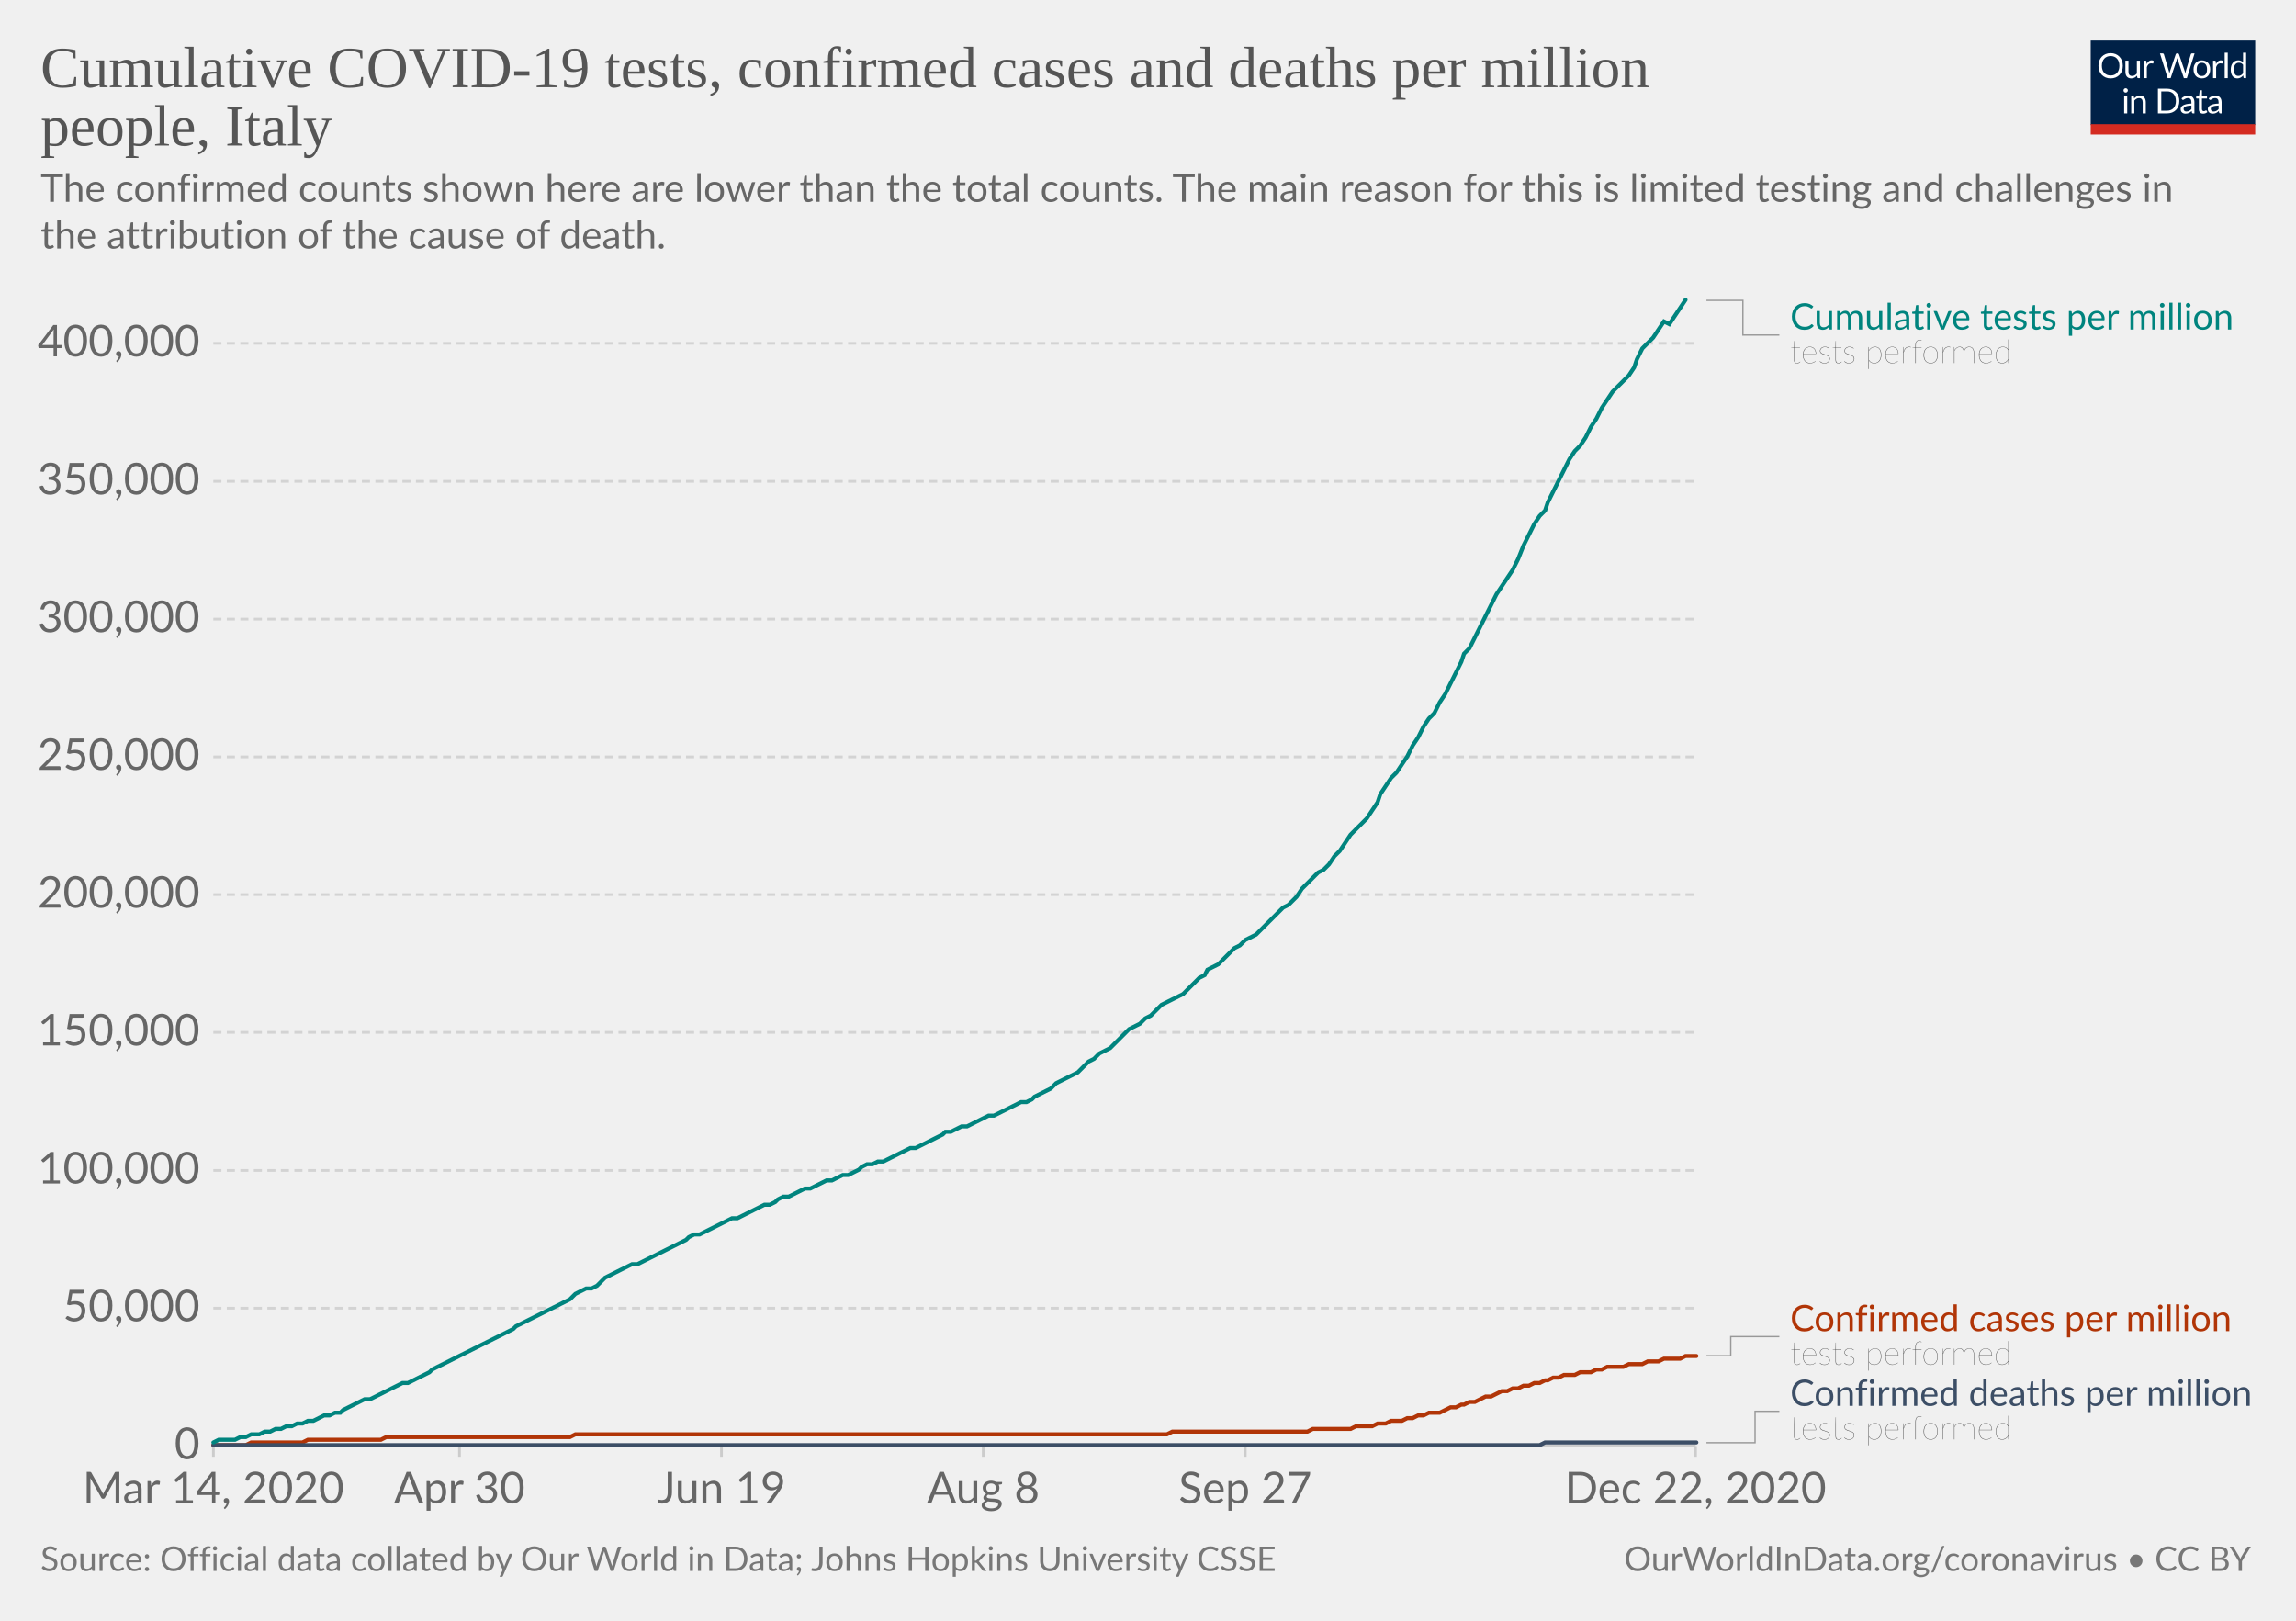
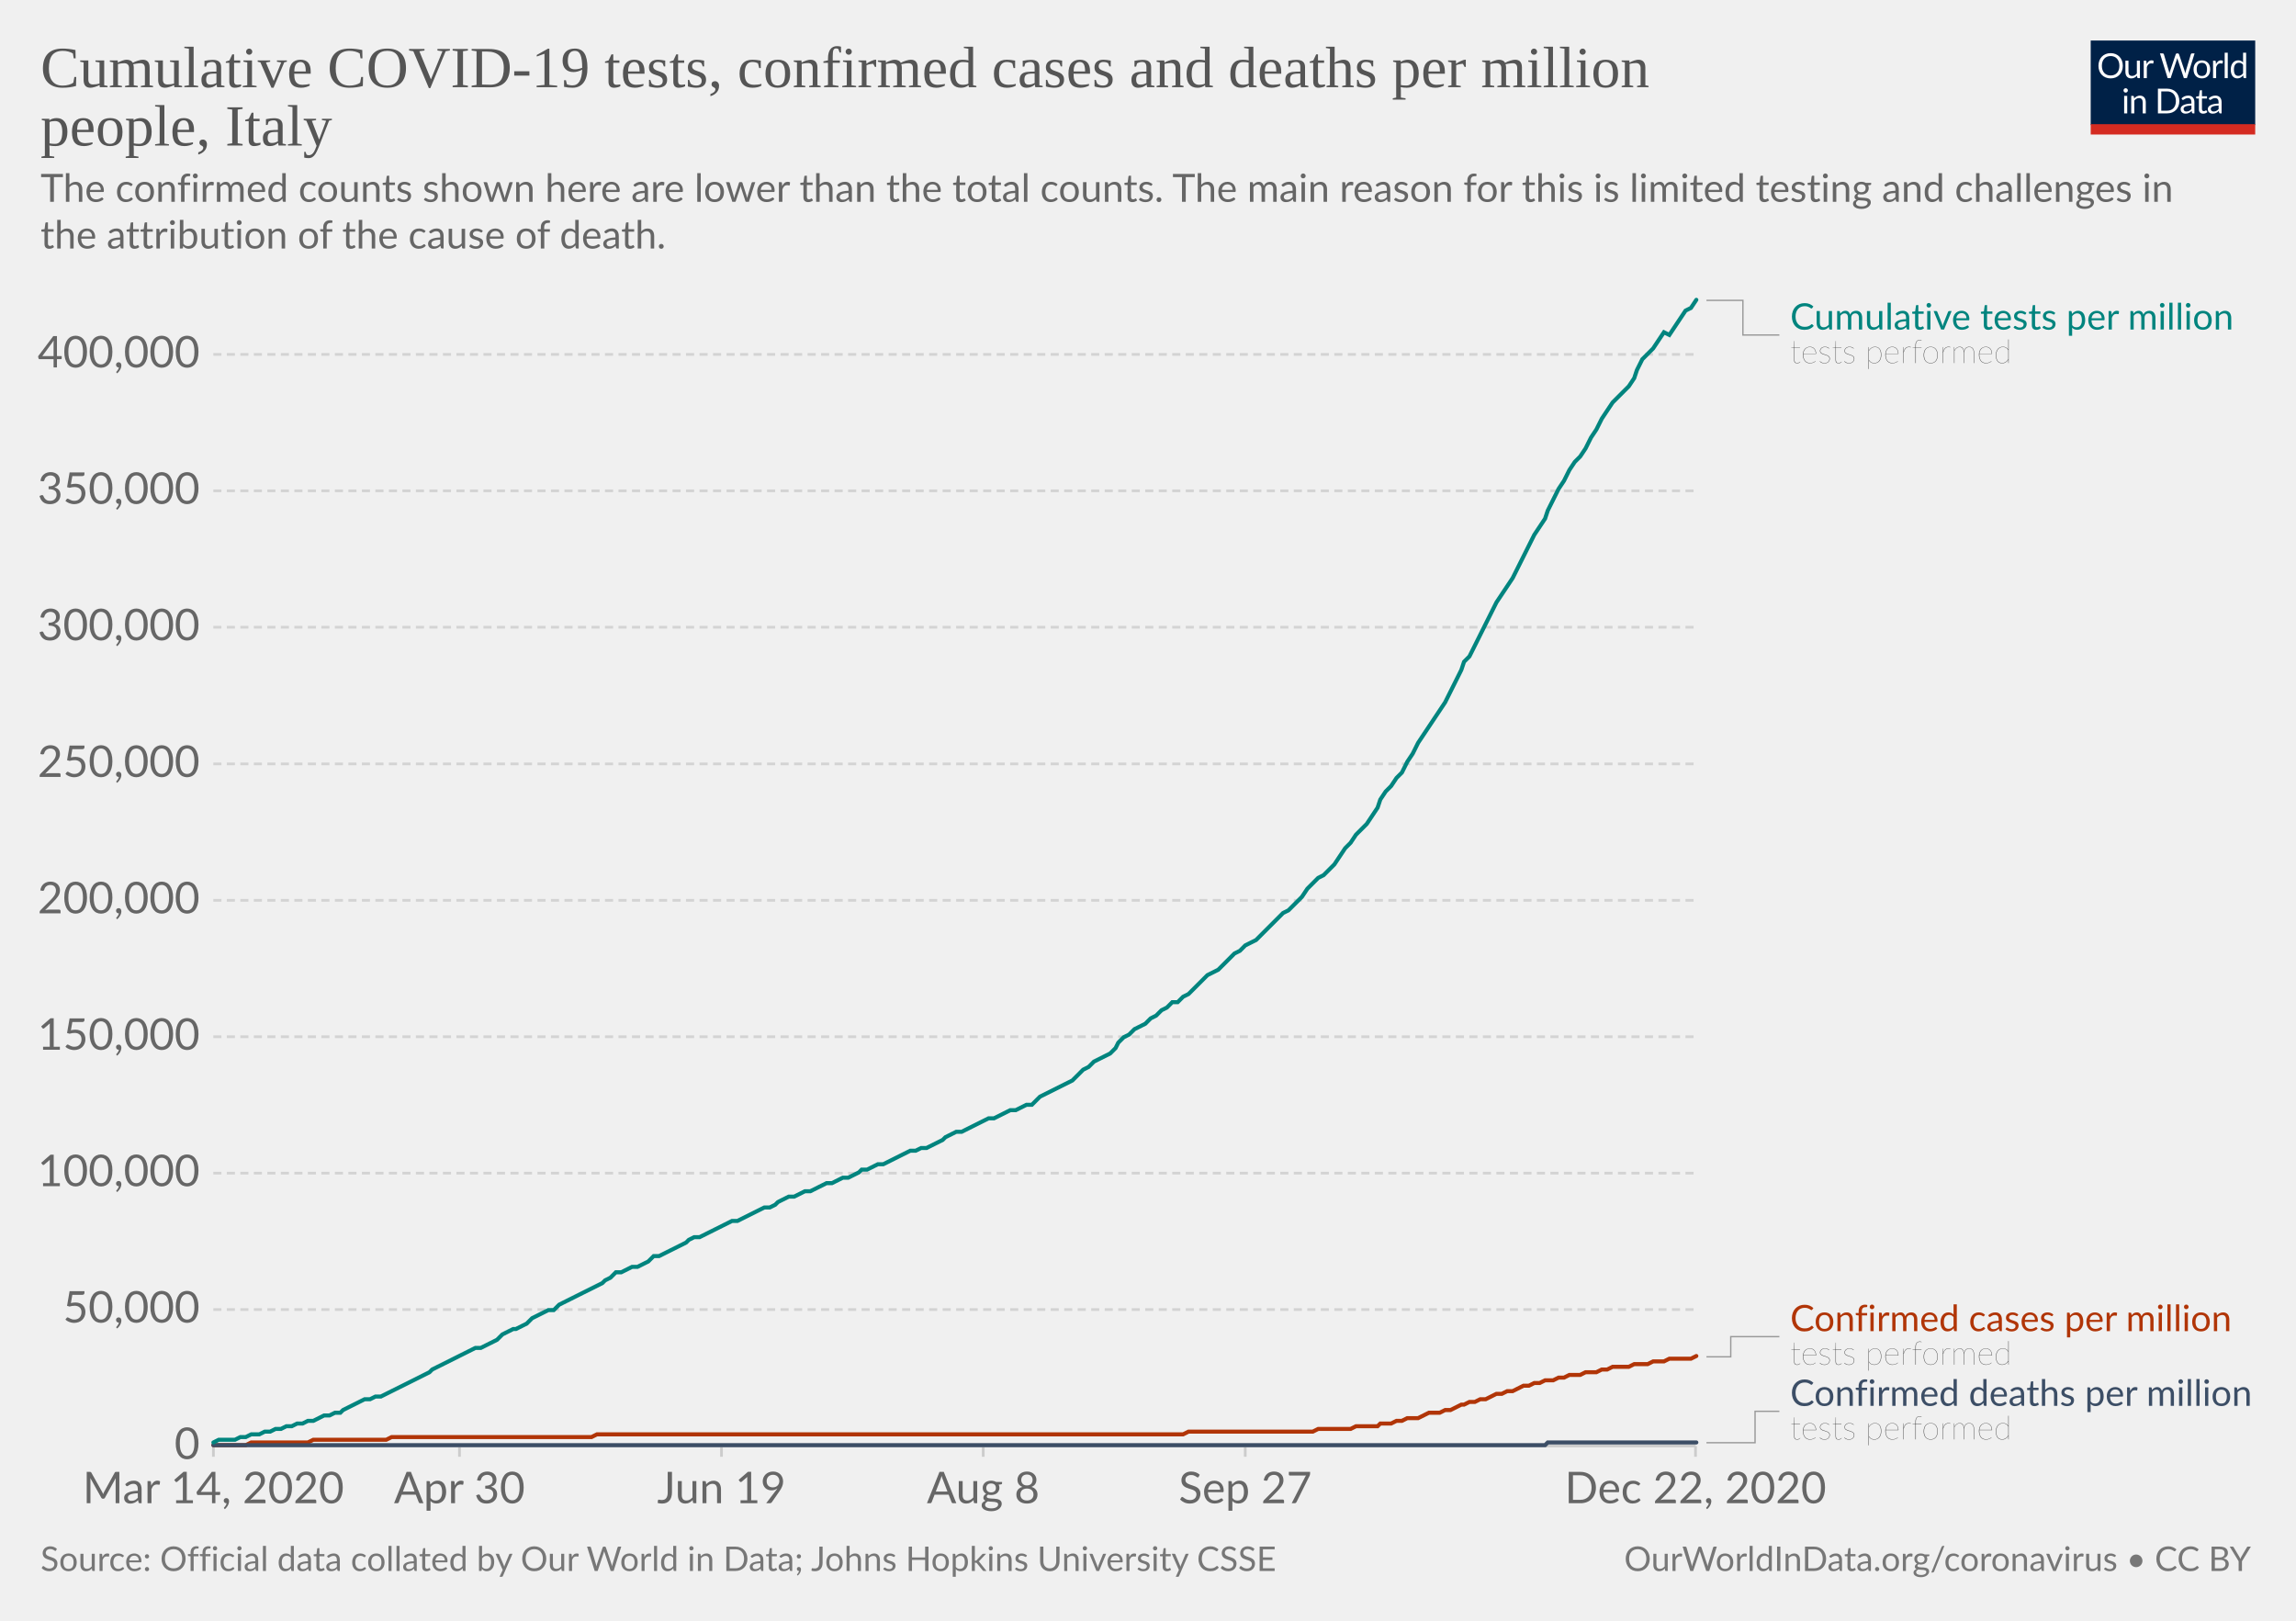
<svg xmlns="http://www.w3.org/2000/svg" version="1.1" style="background-color:#fff;-webkit-font-smoothing:antialiased" width="850" height="600" viewBox="0 0 850 600" font-family="Lato,'Helvetica Neue',Helvetica,Arial,sans-serif" font-size="18" text-rendering="optimizeLegibility">
  <g class="HeaderView">
    <g transform="matrix(.29 0 0 .29 774 15)">
      <svg width="210" height="120" viewBox="0 0 210 120" fill="none">
        <g clip-path="url(#clip0)">
          <path d="M0 0h210v107.89H0V0z" fill="#002147" />
          <path d="M40.98 32.25c0 2.36-.38 4.53-1.12 6.51a14.26 14.26 0 01-8.1 8.4c-1.9.78-4.02 1.17-6.34 1.17a16.6 16.6 0 01-6.33-1.17 14.31 14.31 0 01-8.08-8.4 18.29 18.29 0 01-1.12-6.51c0-2.36.38-4.53 1.12-6.5a14.32 14.32 0 018.07-8.44c1.92-.8 4.03-1.19 6.34-1.19 2.32 0 4.43.4 6.34 1.19 1.92.8 3.56 1.9 4.93 3.34a14.87 14.87 0 013.17 5.1 18.1 18.1 0 011.12 6.5zm-4.38 0c0-1.94-.26-3.68-.8-5.22a10.91 10.91 0 00-2.24-3.89 9.68 9.68 0 00-3.52-2.46 11.95 11.95 0 00-4.62-.86c-1.68 0-3.21.28-4.6.86a9.88 9.88 0 00-3.54 2.46 10.91 10.91 0 00-2.24 3.9c-.53 1.53-.8 3.27-.8 5.2 0 1.94.27 3.68.8 5.22a11.17 11.17 0 002.24 3.9 10.01 10.01 0 003.55 2.44c1.38.56 2.9.83 4.6.83 1.7 0 3.24-.27 4.61-.83a9.8 9.8 0 003.52-2.44 11.17 11.17 0 002.25-3.9c.53-1.54.8-3.28.8-5.21zm26.22-6.54V48H60.5c-.56 0-.9-.27-1.05-.81l-.31-2.4a12.45 12.45 0 01-3.26 2.6c-1.2.64-2.58.96-4.13.96-1.22 0-2.3-.2-3.24-.6a6.52 6.52 0 01-2.33-1.7 7.37 7.37 0 01-1.43-2.67c-.3-1.04-.46-2.2-.46-3.45V25.7h3.91v14.22c0 1.68.38 2.99 1.15 3.91.77.93 1.96 1.39 3.54 1.39 1.16 0 2.24-.27 3.23-.82a10.42 10.42 0 002.8-2.28V25.7h3.91zm8.61 4.47a9.94 9.94 0 012.6-3.56 5.64 5.64 0 013.76-1.3c.47 0 .92.05 1.34.15.44.1.83.27 1.17.49l-.3 2.92c-.09.37-.3.55-.66.55-.2 0-.5-.04-.9-.13a6.21 6.21 0 00-3.24.18c-.54.2-1.03.5-1.47.92-.42.4-.81.9-1.17 1.5-.33.58-.64 1.26-.92 2.02V48H67.7V25.71h2.25c.42 0 .72.08.88.25.16.16.27.44.33.83l.26 3.39zm61.16-13.7L122.75 48h-3.82l-7.99-24.05a21.95 21.95 0 01-.42-1.58 38.36 38.36 0 01-.44 1.58L102.05 48h-3.83L88.4 16.47h3.54c.38 0 .7.1.95.29.26.2.43.43.5.73l6.52 21.9c.1.4.2.83.28 1.28.1.46.2.94.29 1.46l.3-1.46c.12-.47.25-.9.38-1.27l7.41-21.91c.1-.25.26-.48.51-.69.27-.22.58-.33.95-.33h1.23c.38 0 .69.1.92.29.24.2.41.43.53.73l7.4 21.9a28.4 28.4 0 01.68 2.62 29.52 29.52 0 01.52-2.61l6.54-21.91c.07-.27.23-.5.48-.7.27-.21.58-.32.95-.32h3.32zm9.35 8.88c1.63 0 3.1.27 4.4.82a9.43 9.43 0 015.46 5.94c.5 1.4.74 2.98.74 4.73 0 1.76-.25 3.34-.74 4.75a9.43 9.43 0 01-5.46 5.92c-1.3.52-2.77.79-4.4.79-1.64 0-3.12-.27-4.44-.8a9.42 9.42 0 01-3.35-2.3c-.92-1-1.63-2.2-2.13-3.61-.49-1.41-.73-3-.73-4.75s.24-3.33.73-4.73c.5-1.43 1.2-2.64 2.13-3.63a9.4 9.4 0 013.35-2.31c1.32-.55 2.8-.82 4.44-.82zm0 19.89c2.2 0 3.84-.73 4.93-2.2 1.08-1.48 1.63-3.54 1.63-6.18 0-2.66-.55-4.72-1.63-6.2-1.09-1.49-2.73-2.23-4.93-2.23-1.12 0-2.09.2-2.93.57a5.7 5.7 0 00-2.06 1.65 7.5 7.5 0 00-1.24 2.67c-.26 1.04-.4 2.22-.4 3.54 0 2.64.55 4.7 1.64 6.18 1.1 1.47 2.76 2.2 4.99 2.2zm17.97-15.07a9.94 9.94 0 012.6-3.56 5.64 5.64 0 013.76-1.3c.47 0 .91.05 1.34.15.44.1.83.27 1.16.49l-.28 2.92c-.09.37-.31.55-.66.55-.2 0-.5-.04-.9-.13a6.2 6.2 0 00-3.24.18c-.54.2-1.03.5-1.47.92-.43.4-.82.9-1.17 1.5a13.1 13.1 0 00-.92 2.02V48h-3.94V25.71h2.24c.43 0 .72.08.88.25.17.16.28.44.33.83l.27 3.39zm15.04-14.59V48h-3.92V15.6h3.92zm19.55 15.43a6.22 6.22 0 00-2.38-2.05 6.7 6.7 0 00-2.86-.6c-2.07 0-3.66.75-4.77 2.23-1.12 1.48-1.68 3.6-1.68 6.33 0 1.46.13 2.7.38 3.74a7.29 7.29 0 001.1 2.56 4.35 4.35 0 001.78 1.45c.7.3 1.5.46 2.4.46 1.29 0 2.41-.3 3.36-.88a9.6 9.6 0 002.67-2.49V31.02zm3.91-15.43V48h-2.33c-.56 0-.9-.27-1.06-.81l-.35-2.71a12.13 12.13 0 01-3.25 2.77 8.28 8.28 0 01-4.23 1.06 7.31 7.31 0 01-6.14-2.9c-.73-.96-1.3-2.15-1.69-3.57a18.35 18.35 0 01.07-9.48 11.29 11.29 0 011.89-3.7 8.7 8.7 0 017.06-3.34 7.96 7.96 0 016.12 2.62V15.59h3.91zM46.61 70.71V93H42.7V70.71h3.91zm.84-7c0 .39-.08.75-.24 1.09a2.81 2.81 0 01-1.52 1.47 2.67 2.67 0 01-2.16 0 2.9 2.9 0 01-1.45-1.47 2.67 2.67 0 010-2.16c.15-.35.35-.65.6-.9.25-.27.53-.47.85-.62a2.67 2.67 0 012.16 0c.35.15.65.35.9.62.27.25.47.55.62.9.16.34.24.7.24 1.08zm7.97 10.24c.49-.54 1-1.04 1.54-1.48a9.85 9.85 0 013.66-1.84 8.96 8.96 0 015.43.35c.94.4 1.72.97 2.33 1.71a7.36 7.36 0 011.43 2.67c.32 1.04.49 2.19.49 3.45V93h-3.94V78.81c0-1.69-.4-3-1.17-3.92-.76-.93-1.93-1.4-3.5-1.4a6.6 6.6 0 00-3.25.83c-1 .56-1.92 1.31-2.77 2.27V93h-3.94V70.71h2.35c.56 0 .9.28 1.04.82l.3 2.42zm57.7 3.3c0 2.36-.37 4.5-1.11 6.44a14.3 14.3 0 01-3.17 4.98 14.1 14.1 0 01-4.93 3.2c-1.9.76-4.02 1.13-6.33 1.13H85.8V61.47h11.77c2.31 0 4.42.39 6.33 1.15a13.8 13.8 0 018.1 8.18 17.75 17.75 0 011.12 6.45zm-4.37 0c0-1.94-.26-3.67-.8-5.2a10.94 10.94 0 00-2.23-3.87 9.57 9.57 0 00-3.53-2.42 12.23 12.23 0 00-4.61-.83h-7.5v24.62h7.5c1.7 0 3.24-.28 4.61-.84a9.7 9.7 0 003.53-2.4 10.94 10.94 0 002.24-3.87c.53-1.53.8-3.26.8-5.2zm19.8 5.72c-1.8.06-3.34.2-4.62.44-1.26.22-2.3.51-3.1.88-.8.36-1.37.8-1.74 1.3-.35.5-.53 1.05-.53 1.67 0 .58.1 1.1.3 1.52a3 3 0 00.76 1.05c.34.27.73.46 1.17.6.45.11.94.17 1.45.17a7.28 7.28 0 003.5-.81 11.95 11.95 0 002.82-2.2v-4.62zm-12.65-9.11a12.73 12.73 0 013.98-2.66c1.43-.59 3-.88 4.73-.88 1.25 0 2.36.2 3.33.61a6.81 6.81 0 013.94 4.38c.33 1.04.5 2.19.5 3.43V93h-1.74a1.8 1.8 0 01-.88-.18c-.2-.13-.36-.38-.48-.74l-.44-2.12c-.59.55-1.16 1.03-1.72 1.46a9.48 9.48 0 01-3.74 1.7c-.69.15-1.46.23-2.3.23-.87 0-1.69-.12-2.45-.35a5.34 5.34 0 01-3.34-2.93 6.64 6.64 0 01-.49-2.64c0-.88.25-1.72.73-2.53a6.33 6.33 0 012.35-2.17c1.09-.63 2.5-1.15 4.25-1.54 1.75-.41 3.89-.65 6.42-.7v-1.75c0-1.73-.37-3.03-1.12-3.91-.75-.9-1.84-1.34-3.28-1.34-.97 0-1.78.12-2.44.37-.64.23-1.2.5-1.7.81l-1.23.82c-.33.23-.67.35-1 .35-.27 0-.5-.07-.69-.2a2.1 2.1 0 01-.48-.53l-.7-1.25zm27.67 19.5c-1.76 0-3.12-.5-4.07-1.48-.94-.98-1.41-2.4-1.41-4.25V74h-2.68a.9.9 0 01-.6-.2c-.16-.14-.24-.36-.24-.66v-1.56l3.65-.46.9-6.89a.9.9 0 01.29-.52.88.88 0 01.62-.22H142v7.67h6.44V74H142v13.38c0 .94.22 1.63.68 2.09.45.45 1.04.68 1.76.68a3.21 3.21 0 001.85-.53l.55-.35c.16-.12.3-.18.41-.18.2 0 .4.13.55.38l1.15 1.87a7.45 7.45 0 01-2.44 1.5c-.96.35-1.94.52-2.95.52zm19.68-10.4c-1.8.07-3.34.21-4.62.45-1.26.22-2.3.51-3.1.88-.8.36-1.37.8-1.74 1.3-.35.5-.53 1.05-.53 1.67 0 .58.1 1.1.3 1.52.18.42.44.77.76 1.05.34.27.73.46 1.17.6.45.11.94.17 1.45.17a7.3 7.3 0 003.5-.81 12.04 12.04 0 002.82-2.2v-4.62zm-12.65-9.1a12.72 12.72 0 013.99-2.66c1.42-.59 3-.88 4.72-.88 1.25 0 2.36.2 3.33.61a6.81 6.81 0 013.94 4.38c.33 1.04.5 2.19.5 3.43V93h-1.74a1.8 1.8 0 01-.88-.18c-.2-.13-.36-.38-.48-.74l-.44-2.12c-.59.55-1.16 1.03-1.72 1.46a9.48 9.48 0 01-3.74 1.7c-.69.15-1.46.23-2.3.23-.87 0-1.69-.12-2.45-.35a5.33 5.33 0 01-3.34-2.93 6.62 6.62 0 01-.49-2.64c0-.88.25-1.72.73-2.53a6.33 6.33 0 012.35-2.17c1.09-.63 2.5-1.15 4.25-1.54a31.2 31.2 0 016.42-.7v-1.75c0-1.73-.37-3.03-1.12-3.91-.75-.9-1.84-1.34-3.28-1.34-.97 0-1.78.12-2.44.37-.64.23-1.2.5-1.7.81-.46.3-.87.57-1.22.82-.34.23-.68.35-1.02.35-.26 0-.49-.07-.68-.2a1.88 1.88 0 01-.48-.53l-.7-1.25z" fill="#fff" />
          <path fill="#D42B21" d="M0 106.79h210V120H0z" />
        </g>
        <defs>
          <clipPath id="clip0">
            <path fill="#fff" d="M0 0h210v120H0z" />
          </clipPath>
        </defs>
      </svg>
    </g>
    <a href="https://ourworldindata.org/grapher/covid-tests-cases-deaths-per-million?tab=chart&amp;stackMode=absolute&amp;time=2020-03-14..latest&amp;region=World" target="_blank" rel="noopener" font-family="&quot;Playfair Display&quot;,Georgia,&quot;Times New Roman&quot;,serif">
      <text font-size="21.6" x="15" y="32.3" fill="#555">
        <tspan x="15" y="32.28">Cumulative COVID-19 tests, confirmed cases and deaths per million</tspan>
        <tspan x="15" y="53.88">people, Italy</tspan>
      </text>
    </a>
    <text font-size="14.4" x="15" y="74.7" fill="#666">
      <tspan x="15" y="74.72">The confirmed counts shown here are lower than the total counts. The main reason for this is limited testing and challenges in</tspan>
      <tspan x="15" y="92">the attribution of the cause of death.</tspan>
    </text>
  </g>
  <g class="LineChart">
    <defs>
      <clipPath id="a">
        <path d="M68.97 0h830v890.6h-830z" />
      </clipPath>
    </defs>
    <g class="DualAxisView">
      <g class="HorizontalAxis">
        <path stroke="#ccc" d="M79 535.3v4M170.1 535.3v4M267.1 535.3v4M364 535.3v4M461 535.3v4M627.7 535.3v4" />
        <text x="79" y="556.5" fill="#666" text-anchor="middle" font-size="16.2">Mar 14, 2020</text>
        <text x="170.1" y="556.5" fill="#666" text-anchor="middle" font-size="16.2">Apr 30</text>
        <text x="267.1" y="556.5" fill="#666" text-anchor="middle" font-size="16.2">Jun 19</text>
        <text x="364" y="556.5" fill="#666" text-anchor="middle" font-size="16.2">Aug 8</text>
        <text x="461" y="556.5" fill="#666" text-anchor="middle" font-size="16.2">Sep 27</text>
        <text x="627.7" y="556.5" fill="#666" text-anchor="middle" font-size="16.2">Dec 22, 2020</text>
      </g>
      <g class="VerticalAxis" fill="#666" dominant-baseline="middle" text-anchor="end" font-size="16.2">
        <text x="73.97" y="535.3">0</text>
-         <text x="73.97" y="484.3">50,000</text>
-         <text x="73.97" y="433.3">100,000</text>
-         <text x="73.97" y="382.2">150,000</text>
-         <text x="73.97" y="331.2">200,000</text>
-         <text x="73.97" y="280.2">250,000</text>
-         <text x="73.97" y="229.2">300,000</text>
-         <text x="73.97" y="178.2">350,000</text>
-         <text x="73.97" y="127.1">400,000</text>
+         <text x="73.97" y="484.8">50,000</text>
+         <text x="73.97" y="434.3">100,000</text>
+         <text x="73.97" y="383.8">150,000</text>
+         <text x="73.97" y="333.3">200,000</text>
+         <text x="73.97" y="282.8">250,000</text>
+         <text x="73.97" y="232.2">300,000</text>
+         <text x="73.97" y="181.7">350,000</text>
+         <text x="73.97" y="131.2">400,000</text>
      </g>
      <g class="AxisGridLines horizontalLines">
        <path stroke="#ccc" d="M78.97 535.3h548.77" />
-         <path stroke="#d3d3d3" stroke-dasharray="3,2" d="M78.97 484.3h548.77M78.97 433.3h548.77M78.97 382.2h548.77M78.97 331.2h548.77M78.97 280.2h548.77M78.97 229.2h548.77M78.97 178.2h548.77M78.97 127.1h548.77" />
+         <path stroke="#d3d3d3" stroke-dasharray="3,2" d="M78.97 484.8h548.77M78.97 434.3h548.77M78.97 383.8h548.77M78.97 333.3h548.77M78.97 282.8h548.77M78.97 232.2h548.77M78.97 181.7h548.77M78.97 131.2h548.77" />
      </g>
    </g>
    <g clip-path="url(#a)">
      <g class="LineLabels" cursor="default">
        <g class="legendMark">
          <g class="indicator">
            <path d="M631.74 111.2h13.5v12.82h13.5" stroke="#999" stroke-width=".5" fill="none" />
          </g>
          <text font-size="13.5" x="662.7" y="122" fill="#00847E">
            <tspan x="662.74" y="122">Cumulative tests per million</tspan>
          </text>
          <text font-size="12.15" x="662.7" y="134.4" fill="#333" class="textAnnotation" font-weight="lighter">
            <tspan x="662.74" y="134.42">tests performed</tspan>
          </text>
        </g>
        <g class="legendMark">
          <g class="indicator">
-             <path d="M631.74 501.9h9v-7.08h18" stroke="#999" stroke-width=".5" fill="none" />
+             <path d="M631.74 502.3h9v-7.47h18" stroke="#999" stroke-width=".5" fill="none" />
          </g>
          <text font-size="13.5" x="662.7" y="492.8" fill="#B13507">
            <tspan x="662.74" y="492.8">Confirmed cases per million</tspan>
          </text>
          <text font-size="12.15" x="662.7" y="505.2" fill="#333" class="textAnnotation" font-weight="lighter">
            <tspan x="662.74" y="505.22">tests performed</tspan>
          </text>
        </g>
        <g class="legendMark">
          <g class="indicator">
            <path d="M631.74 534.1h18v-11.63h9" stroke="#999" stroke-width=".5" fill="none" />
          </g>
-           <text font-size="13.5" x="662.7" y="520.4" fill="#3C4E66">
+           <text font-size="13.5" x="662.7" y="520.5" fill="#3C4E66">
            <tspan x="662.74" y="520.45">Confirmed deaths per million</tspan>
          </text>
          <text font-size="12.15" x="662.7" y="532.9" fill="#333" class="textAnnotation" font-weight="lighter">
            <tspan x="662.74" y="532.87">tests performed</tspan>
          </text>
        </g>
      </g>
      <g class="Lines">
        <g class="key-Italy_1">
-           <path stroke="#B13507" stroke-linecap="round" d="M79 535h12l2-1h19l2-1h27l2-1h68l2-1h219l2-1h50l2-1h14l2-1h6l2-1h3l2-1h4l2-1h2l2-1h2l2-1h4l2-1 2-1h2l2-1h1l2-1h2l2-1 2-1h2l2-1 2-1h2l2-1h2l2-1h2l2-1h2l2-1h1l2-1h2l2-1h4l2-1h4l2-1h2l2-1h6l2-1h5l2-1h4l2-1h6l2-1h4" fill="none" stroke-width="1.5" />
+           <path stroke="#B13507" stroke-linecap="round" d="M79 535h12l2-1h21l2-1h27l2-1h74l2-1h217l2-1h46l2-1h12l2-1h8l1-1h4l2-1h2l2-1h4l2-1 2-1h4l2-1h2l2-1 2-1h1l2-1h2l2-1h2l2-1 2-1h2l2-1h2l2-1 2-1h2l2-1h2l2-1h3l2-1h2l2-1h4l2-1h4l2-1h2l2-1h6l2-1h5l2-1h4l2-1h8l2-1" fill="none" stroke-width="1.5" />
        </g>
        <g class="key-Italy_2">
-           <path stroke="#3C4E66" stroke-linecap="round" d="M79 535h491l2-1h56" fill="none" stroke-width="1.5" />
+           <path stroke="#3C4E66" stroke-linecap="round" d="M79 535h493l1-1h55" fill="none" stroke-width="1.5" />
        </g>
        <g class="key-Italy_0">
-           <path stroke="#00847E" stroke-linecap="round" d="M79 534l2-1h6l2-1h2l2-1h3l2-1h2l2-1h2l2-1h2l2-1h2l2-1h2l2-1 2-1h2l2-1h2l1-1 2-1 2-1 2-1 2-1h2l2-1 2-1 2-1 2-1 2-1 2-1h2l2-1 2-1 2-1 2-1 1-1 2-1 2-1 2-1 2-1 2-1 2-1 2-1 2-1 2-1 2-1 2-1 2-1 2-1 2-1 2-1 1-1 2-1 2-1 2-1 2-1 2-1 2-1 2-1 2-1 2-1 2-1 2-2 2-1 2-1h2l2-1 2-2 1-1 2-1 2-1 2-1 2-1 2-1h2l2-1 2-1 2-1 2-1 2-1 2-1 2-1 2-1 2-1 1-1 2-1h2l2-1 2-1 2-1 2-1 2-1 2-1h2l2-1 2-1 2-1 2-1 2-1h2l2-1 1-1 2-1h2l2-1 2-1 2-1h2l2-1 2-1 2-1h2l2-1 2-1h2l2-1 2-1 1-1 2-1h2l2-1h2l2-1 2-1 2-1 2-1 2-1h2l2-1 2-1 2-1 2-1 2-1 1-1h2l2-1 2-1h2l2-1 2-1 2-1 2-1h2l2-1 2-1 2-1 2-1 2-1h2l2-1 1-1 2-1 2-1 2-1 2-2 2-1 2-1 2-1 2-1 2-2 2-2 2-1 2-2 2-1 2-1 2-2 1-1 2-2 2-2 2-1 2-1 2-2 2-1 2-2 2-2 2-1 2-1 2-1 2-1 2-2 2-2 2-2 2-1 1-2 2-1 2-1 2-2 2-2 2-2 2-1 2-2 2-1 2-1 2-2 2-2 2-2 2-2 2-2 2-1 1-1 2-2 2-3 2-2 2-2 2-2 2-1 2-2 2-3 2-2 2-3 2-3 2-2 2-2 2-2 2-3 2-3 1-3 2-3 2-3 2-2 2-3 2-3 2-4 2-3 2-4 2-3 2-2 2-4 2-3 2-4 2-4 2-4 1-3 2-2 2-4 2-4 2-4 2-4 2-4 2-3 2-3 2-3 2-4 2-5 2-4 2-4 2-3 2-2 1-3 2-4 2-4 2-4 2-4 2-3 2-2 2-3 2-4 2-3 2-4 2-3 2-3 2-2 2-2 2-2 2-3 1-3 2-4 2-2 2-2 2-3 2-3 2 1 2-3 2-3 2-3" fill="none" stroke-width="1.5" />
+           <path stroke="#00847E" stroke-linecap="round" d="M79 534l2-1h6l2-1h2l2-1h3l2-1h2l2-1h2l2-1h2l2-1h2l2-1h2l2-1 2-1h2l2-1h2l1-1 2-1 2-1 2-1 2-1h2l2-1h2l2-1 2-1 2-1 2-1 2-1 2-1 2-1 2-1 2-1 1-1 2-1 2-1 2-1 2-1 2-1 2-1 2-1 2-1h2l2-1 2-1 2-1 2-2 2-1 2-1h1l2-1 2-1 2-2 2-1 2-1 2-1h2l2-2 2-1 2-1 2-1 2-1 2-1 2-1 2-1 2-1 1-1 2-1 2-2h2l2-1 2-1h2l2-1 2-1 2-2h2l2-1 2-1 2-1 2-1 2-1 1-1 2-1h2l2-1 2-1 2-1 2-1 2-1 2-1h2l2-1 2-1 2-1 2-1 2-1h2l2-1 1-1 2-1 2-1h2l2-1 2-1h2l2-1 2-1 2-1h2l2-1 2-1h2l2-1 2-1 1-1h2l2-1 2-1h2l2-1 2-1 2-1 2-1 2-1h2l2-1h2l2-1 2-1 2-1 1-1 2-1 2-1h2l2-1 2-1 2-1 2-1 2-1h2l2-1 2-1 2-1h2l2-1 2-1h2l1-1 2-2 2-1 2-1 2-1 2-1 2-1 2-1 2-2 2-2 2-1 2-2 2-1 2-1 2-1 2-2 1-2 2-2 2-1 2-2 2-1 2-1 2-2 2-1 2-2 2-1 2-2h2l2-2 2-1 2-2 2-2 2-2 1-1 2-1 2-1 2-2 2-2 2-2 2-1 2-2 2-1 2-1 2-2 2-2 2-2 2-2 2-2 2-1 1-1 2-2 2-2 2-3 2-2 2-2 2-1 2-2 2-2 2-3 2-3 2-2 2-3 2-2 2-2 2-3 2-3 1-3 2-3 2-2 2-3 2-2 2-4 2-3 2-4 2-3 2-3 2-3 2-3 2-3 2-4 2-4 2-4 1-3 2-2 2-4 2-4 2-4 2-4 2-4 2-3 2-3 2-3 2-4 2-4 2-4 2-4 2-3 2-3 1-3 2-4 2-4 2-3 2-4 2-3 2-2 2-3 2-4 2-3 2-4 2-3 2-3 2-2 2-2 2-2 2-3 1-3 2-4 2-2 2-2 2-3 2-3 2 1 2-3 2-3 2-3 2-1 2-3" fill="none" stroke-width="1.5" />
        </g>
      </g>
    </g>
  </g>
  <g class="SourcesFooter" fill="#777">
    <g class="clickable" fill="#777">
      <text font-size="12.6" x="15" y="581.6">
        <tspan x="15" y="581.58">Source: Official data collated by Our World in Data; Johns Hopkins University CSSE</tspan>
      </text>
    </g>
    <text font-size="12.6" x="601.3" y="581.6">
      <tspan x="601.27" y="581.58">
        <a target="_blank" href="https://ourworldindata.org/coronavirus" fill="#777">OurWorldInData.org/coronavirus</a> • <a class="cclogo" href="http://creativecommons.org/licenses/by/4.0/deed.en_US" target="_blank" fill="#777">CC BY</a>
      </tspan>
    </text>
  </g>
</svg>
